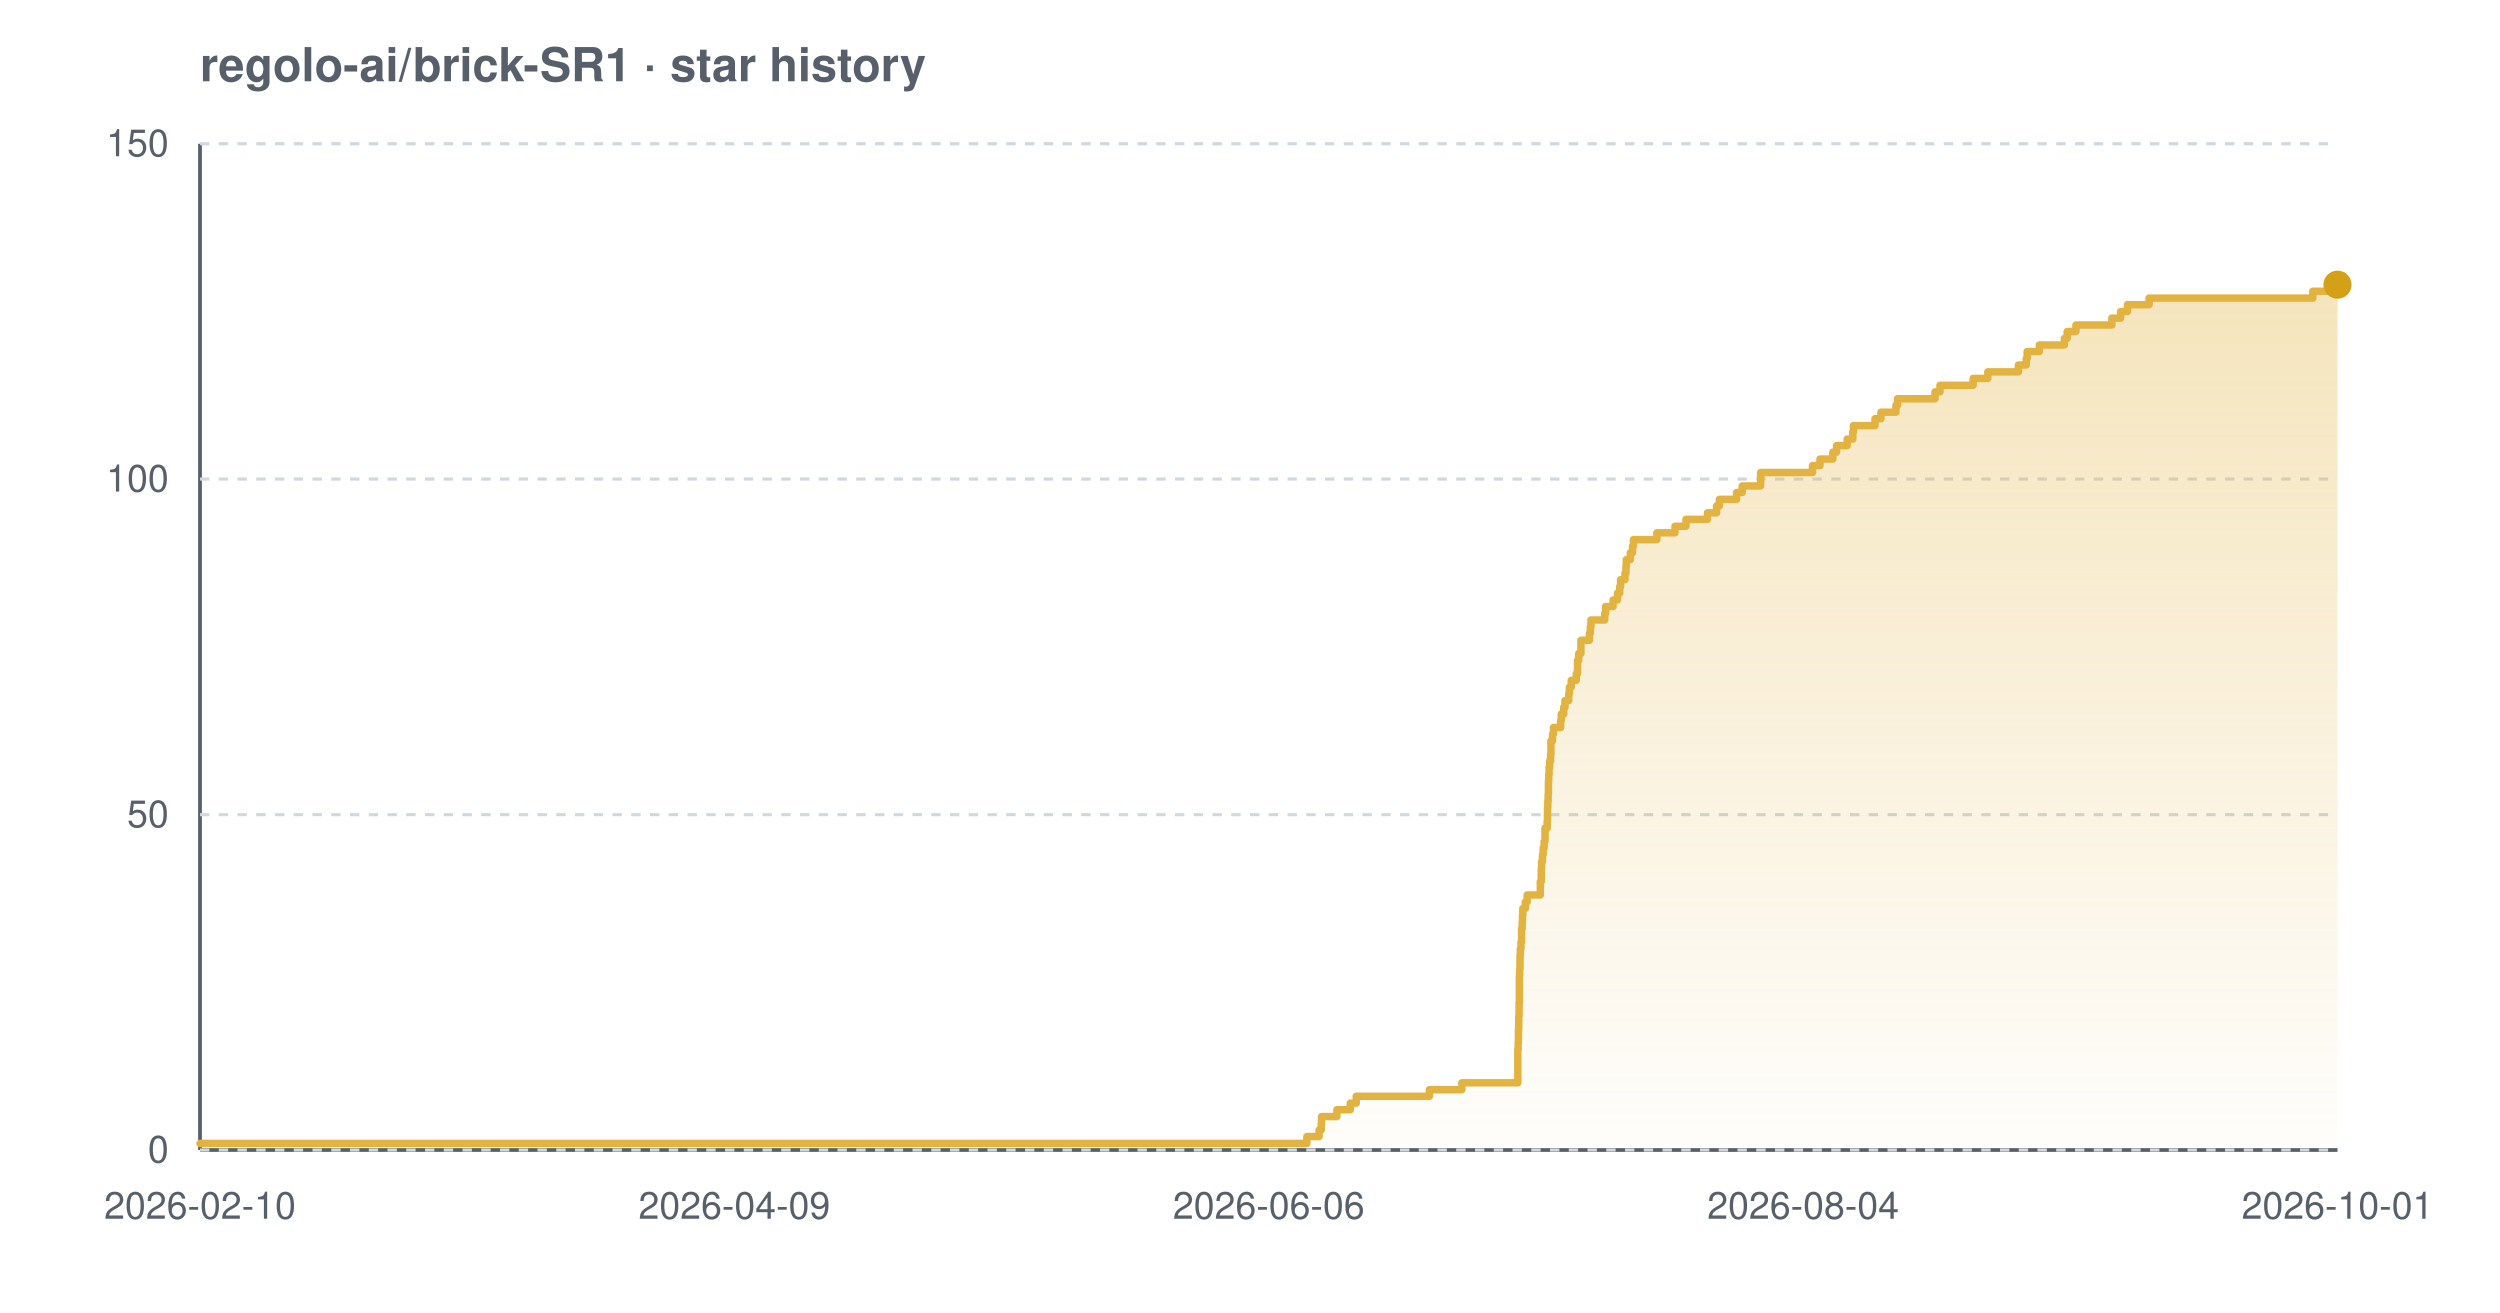
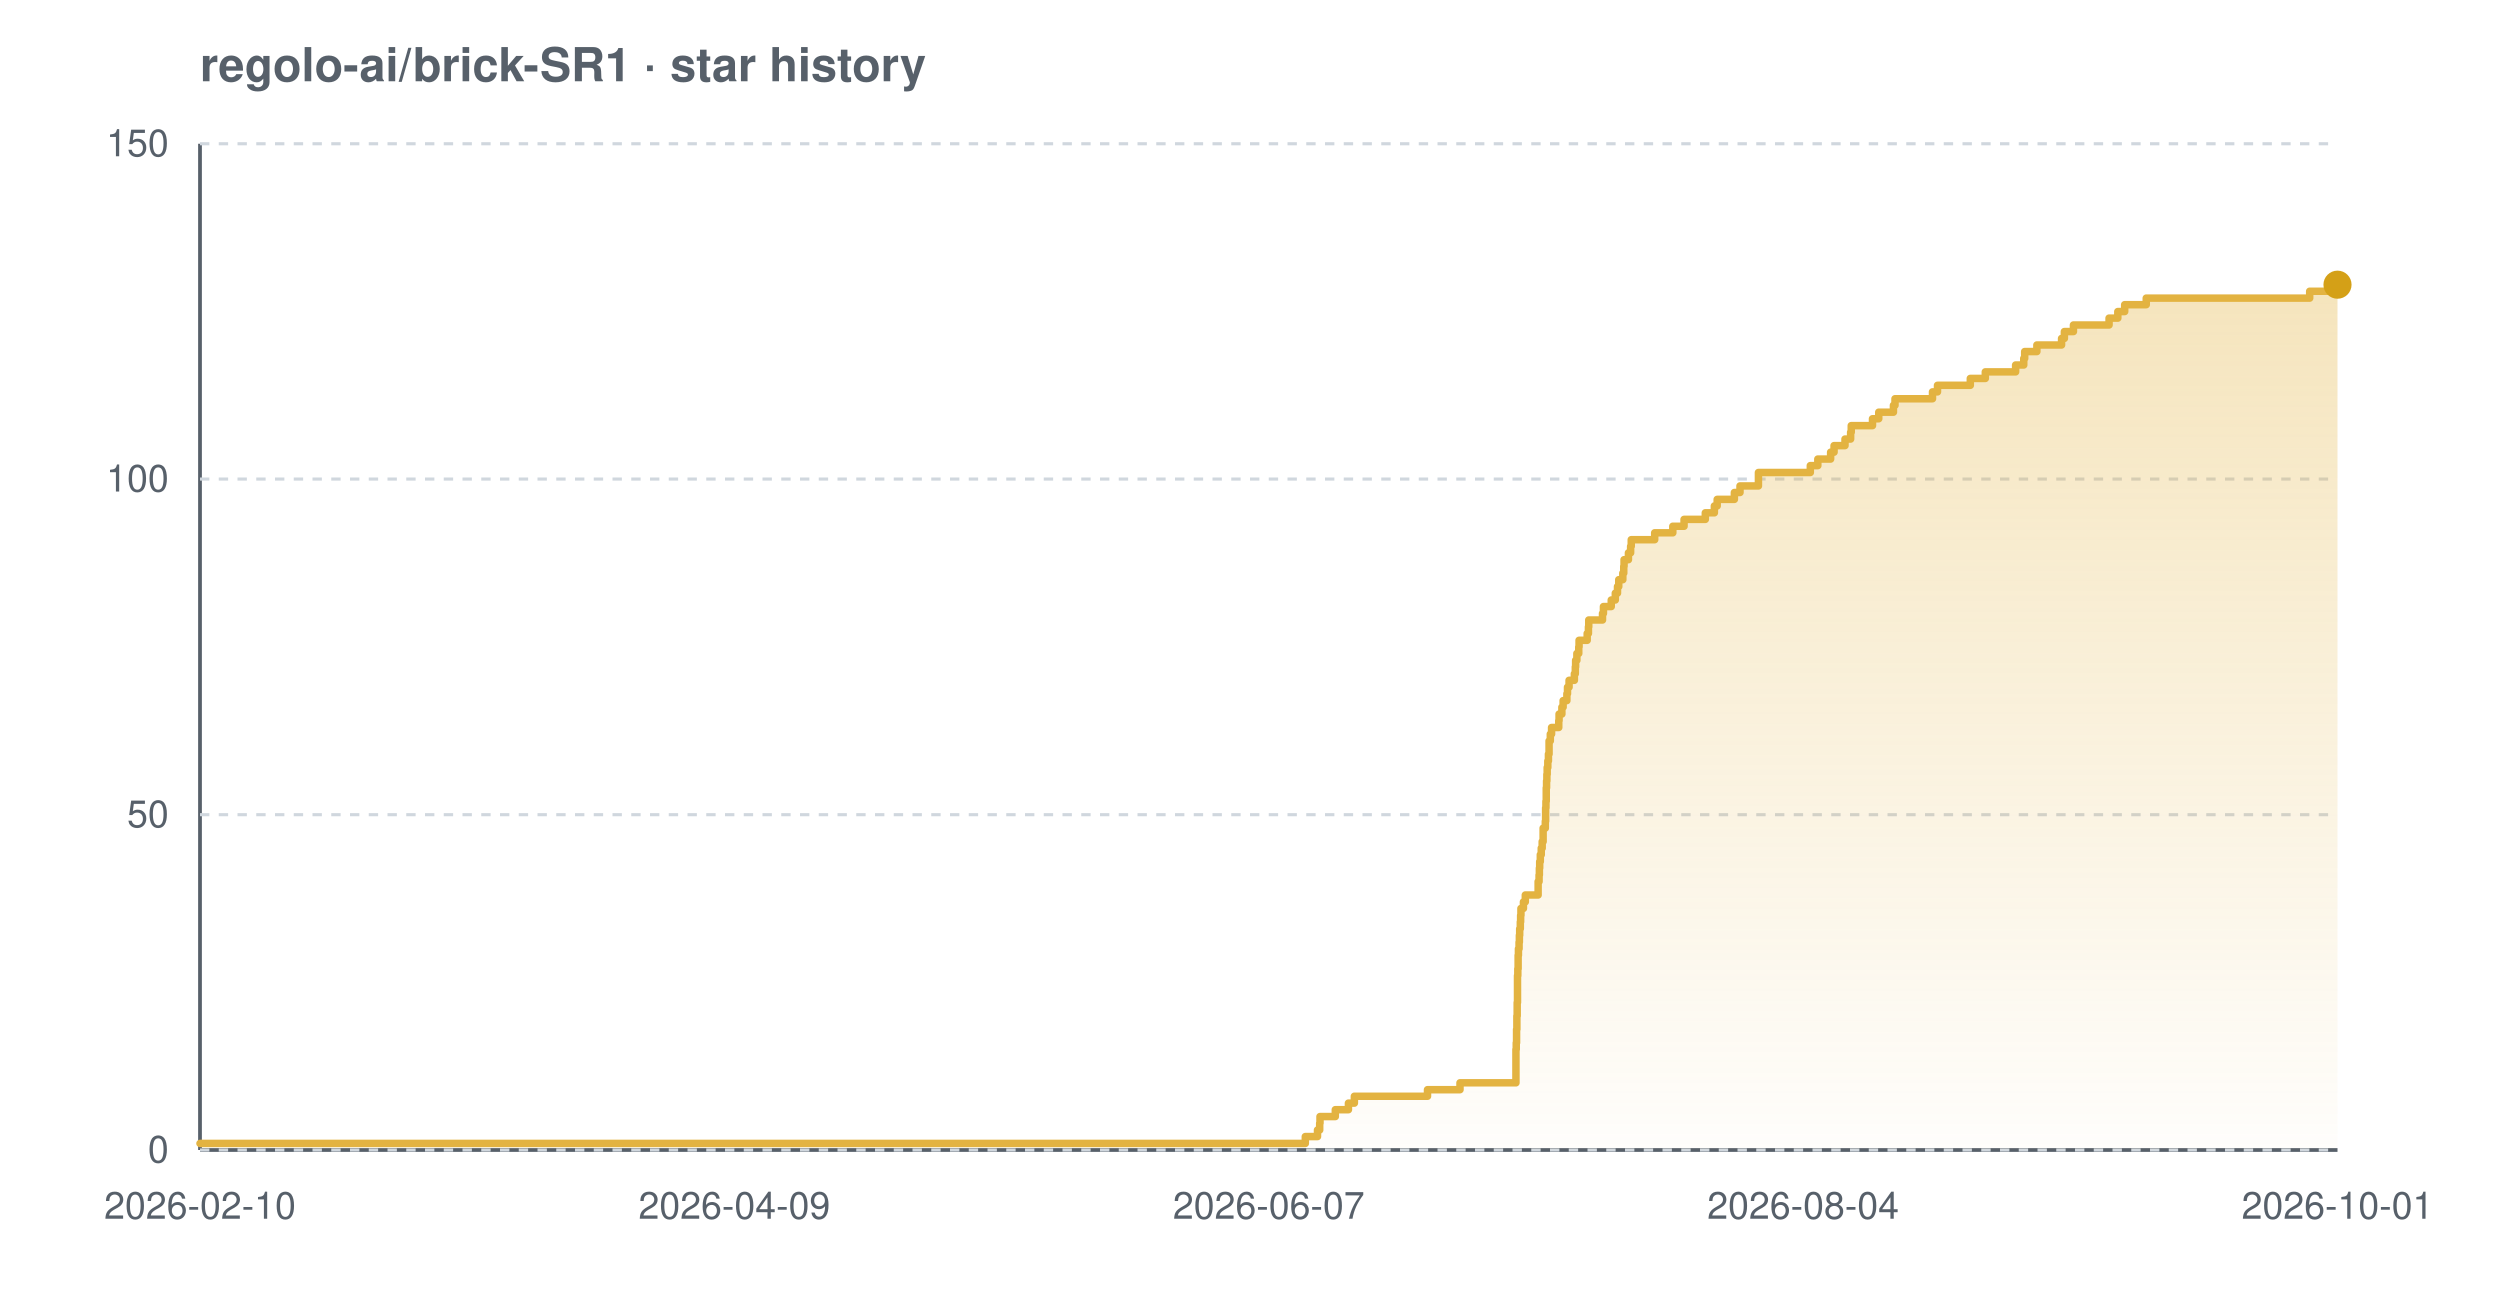
<svg xmlns="http://www.w3.org/2000/svg" width="800" height="420" viewBox="0 0 800 420" font-family="-apple-system,BlinkMacSystemFont,'Segoe UI',Helvetica,Arial,sans-serif" role="img" aria-label="Star history chart for regolo-ai/brick-SR1">
  <defs>
    <linearGradient id="grad-light" x1="0" y1="0" x2="0" y2="1">
      <stop offset="0%" stop-color="#e3b341" stop-opacity="0.35" />
      <stop offset="100%" stop-color="#e3b341" stop-opacity="0.02" />
    </linearGradient>
  </defs>
  <text x="64" y="26" font-size="15" font-weight="600" fill="#57606a">regolo-ai/brick-SR1 · star history</text>
  <line x1="64" y1="368" x2="748" y2="368" stroke="#57606a" stroke-width="1.2" />
  <line x1="64" y1="46" x2="64" y2="368" stroke="#57606a" stroke-width="1.2" />
  <line x1="64" y1="368.0" x2="748" y2="368.0" stroke="#d0d7de" stroke-width="1" stroke-dasharray="3 3" />
  <line x1="64" y1="260.7" x2="748" y2="260.7" stroke="#d0d7de" stroke-width="1" stroke-dasharray="3 3" />
  <line x1="64" y1="153.3" x2="748" y2="153.3" stroke="#d0d7de" stroke-width="1" stroke-dasharray="3 3" />
  <line x1="64" y1="46.0" x2="748" y2="46.0" stroke="#d0d7de" stroke-width="1" stroke-dasharray="3 3" />
-   <path d="M 64.0 365.9 L 418.2 365.9 L 418.2 363.7 L 422.1 363.7 L 422.1 361.6 L 422.8 361.6 L 422.8 359.4 L 422.9 359.4 L 422.9 357.3 L 427.8 357.3 L 427.8 355.1 L 432.1 355.1 L 432.1 353.0 L 434.0 353.0 L 434.0 350.8 L 457.4 350.8 L 457.4 348.7 L 467.8 348.7 L 467.8 346.5 L 485.7 346.5 L 485.7 344.4 L 485.7 344.4 L 485.7 342.2 L 485.7 342.2 L 485.7 340.1 L 485.7 340.1 L 485.7 337.9 L 485.7 337.9 L 485.7 335.8 L 485.8 335.8 L 485.8 333.7 L 485.9 333.7 L 485.9 331.5 L 485.9 331.5 L 485.9 329.4 L 486.0 329.4 L 486.0 327.2 L 486.0 327.2 L 486.0 325.1 L 486.1 325.1 L 486.1 322.9 L 486.1 322.9 L 486.1 320.8 L 486.2 320.8 L 486.2 318.6 L 486.2 318.6 L 486.2 316.5 L 486.2 316.5 L 486.2 314.3 L 486.2 314.3 L 486.2 312.2 L 486.3 312.2 L 486.3 310.0 L 486.4 310.0 L 486.4 307.9 L 486.4 307.9 L 486.4 305.7 L 486.5 305.7 L 486.5 303.6 L 486.7 303.6 L 486.7 301.5 L 486.9 301.5 L 486.9 299.3 L 486.9 299.3 L 486.9 297.2 L 487.1 297.2 L 487.1 295.0 L 487.2 295.0 L 487.2 292.9 L 487.3 292.9 L 487.3 290.7 L 488.1 290.7 L 488.1 288.6 L 488.7 288.6 L 488.7 286.4 L 492.9 286.4 L 492.9 284.3 L 492.9 284.3 L 492.9 282.1 L 493.2 282.1 L 493.2 280.0 L 493.2 280.0 L 493.2 277.8 L 493.3 277.8 L 493.3 275.7 L 493.6 275.7 L 493.6 273.5 L 493.8 273.5 L 493.8 271.4 L 494.1 271.4 L 494.1 269.3 L 494.4 269.3 L 494.4 267.1 L 494.4 267.1 L 494.4 265.0 L 495.1 265.0 L 495.1 262.8 L 495.2 262.8 L 495.2 260.7 L 495.2 260.7 L 495.2 258.5 L 495.3 258.5 L 495.3 256.4 L 495.4 256.4 L 495.4 254.2 L 495.5 254.2 L 495.5 252.1 L 495.5 252.1 L 495.5 249.9 L 495.6 249.9 L 495.6 247.8 L 495.7 247.8 L 495.7 245.6 L 495.9 245.6 L 495.9 243.5 L 496.2 243.5 L 496.2 241.3 L 496.3 241.3 L 496.3 239.2 L 496.3 239.2 L 496.3 237.1 L 496.8 237.1 L 496.8 234.9 L 497.1 234.9 L 497.1 232.8 L 499.4 232.8 L 499.4 230.6 L 499.6 230.6 L 499.6 228.5 L 500.4 228.5 L 500.4 226.3 L 500.8 226.3 L 500.8 224.2 L 502.0 224.2 L 502.0 222.0 L 502.2 222.0 L 502.2 219.9 L 502.8 219.9 L 502.8 217.7 L 504.4 217.7 L 504.4 215.6 L 504.8 215.6 L 504.8 213.4 L 504.8 213.4 L 504.8 211.3 L 505.2 211.3 L 505.2 209.1 L 505.9 209.1 L 505.9 207.0 L 505.9 207.0 L 505.9 204.9 L 508.6 204.9 L 508.6 202.7 L 508.9 202.7 L 508.9 200.6 L 509.1 200.6 L 509.1 198.4 L 513.5 198.4 L 513.5 196.3 L 513.8 196.3 L 513.8 194.1 L 516.2 194.1 L 516.2 192.0 L 517.6 192.0 L 517.6 189.8 L 518.3 189.8 L 518.3 187.7 L 518.6 187.7 L 518.6 185.5 L 520.0 185.5 L 520.0 183.4 L 520.3 183.4 L 520.3 181.2 L 520.4 181.2 L 520.4 179.1 L 521.7 179.1 L 521.7 176.9 L 522.4 176.9 L 522.4 174.8 L 522.7 174.8 L 522.7 172.7 L 530.2 172.7 L 530.2 170.5 L 536.0 170.5 L 536.0 168.4 L 539.5 168.4 L 539.5 166.2 L 546.4 166.2 L 546.4 164.1 L 549.3 164.1 L 549.3 161.9 L 550.2 161.9 L 550.2 159.8 L 555.7 159.8 L 555.7 157.6 L 557.5 157.6 L 557.5 155.5 L 563.4 155.5 L 563.4 153.3 L 563.4 153.3 L 563.4 151.2 L 580.0 151.2 L 580.0 149.0 L 582.4 149.0 L 582.4 146.9 L 586.5 146.9 L 586.5 144.7 L 587.7 144.7 L 587.7 142.6 L 591.1 142.6 L 591.1 140.5 L 592.9 140.5 L 592.9 138.3 L 593.1 138.3 L 593.1 136.2 L 600.0 136.2 L 600.0 134.0 L 601.9 134.0 L 601.9 131.9 L 606.7 131.9 L 606.7 129.7 L 607.2 129.7 L 607.2 127.6 L 619.2 127.6 L 619.2 125.4 L 620.8 125.4 L 620.8 123.3 L 631.4 123.3 L 631.4 121.1 L 636.1 121.1 L 636.1 119.0 L 645.9 119.0 L 645.9 116.8 L 648.4 116.8 L 648.4 114.7 L 648.7 114.7 L 648.7 112.5 L 652.6 112.5 L 652.6 110.4 L 660.6 110.4 L 660.6 108.3 L 661.5 108.3 L 661.5 106.1 L 664.3 106.1 L 664.3 104.0 L 675.8 104.0 L 675.8 101.8 L 678.6 101.8 L 678.6 99.7 L 680.8 99.7 L 680.8 97.5 L 687.7 97.5 L 687.7 95.4 L 740.1 95.4 L 740.1 93.2 L 747.9 93.2 L 747.9 91.1 L 748.0 91.1 L 748.0 91.1 L 748.0 368.0 L 64.0 368.0 Z" fill="url(#grad-light)" />
-   <path d="M 64.0 365.9 L 418.2 365.9 L 418.2 363.7 L 422.1 363.7 L 422.1 361.6 L 422.8 361.6 L 422.8 359.4 L 422.9 359.4 L 422.9 357.3 L 427.8 357.3 L 427.8 355.1 L 432.1 355.1 L 432.1 353.0 L 434.0 353.0 L 434.0 350.8 L 457.4 350.8 L 457.4 348.7 L 467.8 348.7 L 467.8 346.5 L 485.7 346.5 L 485.7 344.4 L 485.7 344.4 L 485.7 342.2 L 485.7 342.2 L 485.7 340.1 L 485.7 340.1 L 485.7 337.9 L 485.7 337.9 L 485.7 335.8 L 485.8 335.8 L 485.8 333.7 L 485.9 333.7 L 485.9 331.5 L 485.9 331.5 L 485.9 329.4 L 486.0 329.4 L 486.0 327.2 L 486.0 327.2 L 486.0 325.1 L 486.1 325.1 L 486.1 322.9 L 486.1 322.9 L 486.1 320.8 L 486.2 320.8 L 486.2 318.6 L 486.2 318.6 L 486.2 316.5 L 486.2 316.5 L 486.2 314.3 L 486.2 314.3 L 486.2 312.2 L 486.3 312.2 L 486.3 310.0 L 486.4 310.0 L 486.4 307.9 L 486.4 307.9 L 486.4 305.7 L 486.5 305.7 L 486.5 303.6 L 486.7 303.6 L 486.7 301.5 L 486.9 301.5 L 486.9 299.3 L 486.9 299.3 L 486.9 297.2 L 487.1 297.2 L 487.1 295.0 L 487.2 295.0 L 487.2 292.9 L 487.3 292.9 L 487.3 290.7 L 488.1 290.7 L 488.1 288.6 L 488.7 288.6 L 488.7 286.4 L 492.9 286.4 L 492.9 284.3 L 492.9 284.3 L 492.9 282.1 L 493.2 282.1 L 493.2 280.0 L 493.2 280.0 L 493.2 277.8 L 493.3 277.8 L 493.3 275.7 L 493.6 275.7 L 493.6 273.5 L 493.8 273.5 L 493.8 271.4 L 494.1 271.4 L 494.1 269.3 L 494.4 269.3 L 494.4 267.1 L 494.4 267.1 L 494.4 265.0 L 495.1 265.0 L 495.1 262.8 L 495.2 262.8 L 495.2 260.7 L 495.2 260.7 L 495.2 258.5 L 495.3 258.5 L 495.3 256.4 L 495.4 256.4 L 495.4 254.2 L 495.5 254.2 L 495.5 252.1 L 495.5 252.1 L 495.5 249.9 L 495.6 249.9 L 495.6 247.8 L 495.7 247.8 L 495.7 245.6 L 495.9 245.6 L 495.9 243.5 L 496.2 243.5 L 496.2 241.3 L 496.3 241.3 L 496.3 239.2 L 496.3 239.2 L 496.3 237.1 L 496.8 237.1 L 496.8 234.9 L 497.1 234.9 L 497.1 232.8 L 499.4 232.8 L 499.4 230.6 L 499.6 230.6 L 499.6 228.5 L 500.4 228.5 L 500.4 226.3 L 500.8 226.3 L 500.8 224.2 L 502.0 224.2 L 502.0 222.0 L 502.2 222.0 L 502.2 219.9 L 502.8 219.9 L 502.8 217.7 L 504.4 217.7 L 504.4 215.6 L 504.8 215.6 L 504.8 213.4 L 504.8 213.4 L 504.8 211.3 L 505.2 211.3 L 505.2 209.1 L 505.9 209.1 L 505.9 207.0 L 505.9 207.0 L 505.9 204.9 L 508.6 204.9 L 508.6 202.7 L 508.9 202.7 L 508.9 200.6 L 509.1 200.6 L 509.1 198.4 L 513.5 198.4 L 513.5 196.3 L 513.8 196.3 L 513.8 194.1 L 516.2 194.1 L 516.2 192.0 L 517.6 192.0 L 517.6 189.8 L 518.3 189.8 L 518.3 187.7 L 518.6 187.7 L 518.6 185.5 L 520.0 185.5 L 520.0 183.4 L 520.3 183.4 L 520.3 181.2 L 520.4 181.2 L 520.4 179.1 L 521.7 179.1 L 521.7 176.9 L 522.4 176.9 L 522.4 174.8 L 522.7 174.8 L 522.7 172.7 L 530.2 172.7 L 530.2 170.5 L 536.0 170.5 L 536.0 168.4 L 539.5 168.4 L 539.5 166.2 L 546.4 166.2 L 546.4 164.1 L 549.3 164.1 L 549.3 161.9 L 550.2 161.9 L 550.2 159.8 L 555.7 159.8 L 555.7 157.6 L 557.5 157.6 L 557.5 155.5 L 563.4 155.5 L 563.4 153.3 L 563.4 153.3 L 563.4 151.2 L 580.0 151.2 L 580.0 149.0 L 582.4 149.0 L 582.4 146.9 L 586.5 146.9 L 586.5 144.7 L 587.7 144.7 L 587.7 142.6 L 591.1 142.6 L 591.1 140.5 L 592.9 140.5 L 592.9 138.3 L 593.1 138.3 L 593.1 136.2 L 600.0 136.2 L 600.0 134.0 L 601.9 134.0 L 601.9 131.9 L 606.7 131.9 L 606.7 129.7 L 607.2 129.7 L 607.2 127.6 L 619.2 127.6 L 619.2 125.4 L 620.8 125.4 L 620.8 123.3 L 631.4 123.3 L 631.4 121.1 L 636.1 121.1 L 636.1 119.0 L 645.9 119.0 L 645.9 116.8 L 648.4 116.8 L 648.4 114.7 L 648.7 114.7 L 648.7 112.5 L 652.6 112.5 L 652.6 110.4 L 660.6 110.4 L 660.6 108.3 L 661.5 108.3 L 661.5 106.1 L 664.3 106.1 L 664.3 104.0 L 675.8 104.0 L 675.8 101.8 L 678.6 101.8 L 678.6 99.7 L 680.8 99.7 L 680.8 97.5 L 687.7 97.5 L 687.7 95.4 L 740.1 95.4 L 740.1 93.2 L 747.9 93.2 L 747.9 91.1 L 748.0 91.1 L 748.0 91.1" fill="none" stroke="#e3b341" stroke-width="2.4" stroke-linejoin="round" stroke-linecap="round" />
+   <path d="M 64.0 365.9 L 417.7 365.9 L 417.7 363.7 L 421.6 363.7 L 421.6 361.6 L 422.3 361.6 L 422.3 359.4 L 422.4 359.4 L 422.4 357.3 L 427.3 357.3 L 427.3 355.1 L 431.5 355.1 L 431.5 353.0 L 433.4 353.0 L 433.4 350.8 L 456.8 350.8 L 456.8 348.7 L 467.2 348.7 L 467.2 346.5 L 485.1 346.5 L 485.1 344.4 L 485.1 344.4 L 485.1 342.2 L 485.1 342.2 L 485.1 340.1 L 485.1 340.1 L 485.1 337.9 L 485.1 337.9 L 485.1 335.8 L 485.2 335.8 L 485.2 333.7 L 485.3 333.7 L 485.3 331.5 L 485.3 331.5 L 485.3 329.4 L 485.4 329.4 L 485.4 327.2 L 485.4 327.2 L 485.4 325.1 L 485.5 325.1 L 485.5 322.9 L 485.5 322.9 L 485.5 320.8 L 485.6 320.8 L 485.6 318.6 L 485.6 318.6 L 485.6 316.5 L 485.6 316.5 L 485.6 314.3 L 485.6 314.3 L 485.6 312.2 L 485.7 312.2 L 485.7 310.0 L 485.8 310.0 L 485.8 307.9 L 485.8 307.9 L 485.8 305.7 L 485.9 305.7 L 485.9 303.6 L 486.1 303.6 L 486.1 301.5 L 486.2 301.5 L 486.2 299.3 L 486.3 299.3 L 486.3 297.2 L 486.5 297.2 L 486.5 295.0 L 486.6 295.0 L 486.6 292.9 L 486.7 292.9 L 486.7 290.7 L 487.5 290.7 L 487.5 288.6 L 488.1 288.6 L 488.1 286.4 L 492.2 286.4 L 492.2 284.3 L 492.2 284.3 L 492.2 282.1 L 492.5 282.1 L 492.5 280.0 L 492.6 280.0 L 492.6 277.8 L 492.7 277.8 L 492.7 275.7 L 492.9 275.7 L 492.9 273.5 L 493.2 273.5 L 493.2 271.4 L 493.5 271.4 L 493.5 269.3 L 493.8 269.3 L 493.8 267.1 L 493.8 267.1 L 493.8 265.0 L 494.5 265.0 L 494.5 262.8 L 494.6 262.8 L 494.6 260.7 L 494.6 260.7 L 494.6 258.5 L 494.7 258.5 L 494.7 256.4 L 494.8 256.4 L 494.8 254.2 L 494.8 254.2 L 494.8 252.1 L 494.9 252.1 L 494.9 249.9 L 495.0 249.9 L 495.0 247.8 L 495.1 247.8 L 495.1 245.6 L 495.3 245.6 L 495.3 243.5 L 495.5 243.5 L 495.5 241.3 L 495.7 241.3 L 495.7 239.2 L 495.7 239.2 L 495.7 237.1 L 496.1 237.1 L 496.1 234.9 L 496.5 234.9 L 496.5 232.8 L 498.8 232.8 L 498.8 230.6 L 498.9 230.6 L 498.9 228.5 L 499.8 228.5 L 499.8 226.3 L 500.2 226.3 L 500.2 224.2 L 501.4 224.2 L 501.4 222.0 L 501.6 222.0 L 501.6 219.9 L 502.1 219.9 L 502.1 217.7 L 503.8 217.7 L 503.8 215.6 L 504.1 215.6 L 504.1 213.4 L 504.2 213.4 L 504.2 211.3 L 504.6 211.3 L 504.6 209.1 L 505.2 209.1 L 505.2 207.0 L 505.3 207.0 L 505.3 204.9 L 507.9 204.9 L 507.9 202.7 L 508.3 202.7 L 508.3 200.6 L 508.4 200.6 L 508.4 198.4 L 512.8 198.4 L 512.8 196.3 L 513.1 196.3 L 513.1 194.1 L 515.6 194.1 L 515.6 192.0 L 516.9 192.0 L 516.9 189.8 L 517.6 189.8 L 517.6 187.7 L 518.0 187.7 L 518.0 185.5 L 519.3 185.5 L 519.3 183.4 L 519.6 183.4 L 519.6 181.2 L 519.7 181.2 L 519.7 179.1 L 521.1 179.1 L 521.1 176.9 L 521.8 176.9 L 521.8 174.8 L 522.0 174.8 L 522.0 172.7 L 529.5 172.7 L 529.5 170.5 L 535.3 170.5 L 535.3 168.4 L 538.9 168.4 L 538.9 166.2 L 545.7 166.2 L 545.7 164.1 L 548.6 164.1 L 548.6 161.9 L 549.5 161.9 L 549.5 159.8 L 555.0 159.8 L 555.0 157.6 L 556.8 157.6 L 556.8 155.5 L 562.7 155.5 L 562.7 153.3 L 562.7 153.3 L 562.7 151.2 L 579.3 151.2 L 579.3 149.0 L 581.7 149.0 L 581.7 146.9 L 585.8 146.9 L 585.8 144.7 L 586.9 144.7 L 586.9 142.6 L 590.4 142.6 L 590.4 140.5 L 592.2 140.5 L 592.2 138.3 L 592.4 138.3 L 592.4 136.2 L 599.2 136.2 L 599.2 134.0 L 601.2 134.0 L 601.2 131.9 L 605.9 131.9 L 605.9 129.7 L 606.4 129.7 L 606.4 127.6 L 618.4 127.6 L 618.4 125.4 L 620.0 125.4 L 620.0 123.3 L 630.5 123.3 L 630.5 121.1 L 635.3 121.1 L 635.3 119.0 L 645.0 119.0 L 645.0 116.8 L 647.6 116.8 L 647.6 114.7 L 647.9 114.7 L 647.9 112.5 L 651.8 112.5 L 651.8 110.4 L 659.7 110.4 L 659.7 108.3 L 660.6 108.3 L 660.6 106.1 L 663.5 106.1 L 663.5 104.0 L 674.9 104.0 L 674.9 101.8 L 677.7 101.8 L 677.7 99.7 L 679.9 99.7 L 679.9 97.5 L 686.8 97.5 L 686.8 95.4 L 739.1 95.4 L 739.1 93.2 L 746.9 93.2 L 746.9 91.1 L 748.0 91.1 L 748.0 91.1 L 748.0 368.0 L 64.0 368.0 Z" fill="url(#grad-light)" />
+   <path d="M 64.0 365.9 L 417.7 365.9 L 417.7 363.7 L 421.6 363.7 L 421.6 361.6 L 422.3 361.6 L 422.3 359.4 L 422.4 359.4 L 422.4 357.3 L 427.3 357.3 L 427.3 355.1 L 431.5 355.1 L 431.5 353.0 L 433.4 353.0 L 433.4 350.8 L 456.8 350.8 L 456.8 348.7 L 467.2 348.7 L 467.2 346.5 L 485.1 346.5 L 485.1 344.4 L 485.1 344.4 L 485.1 342.2 L 485.1 342.2 L 485.1 340.1 L 485.1 340.1 L 485.1 337.9 L 485.1 337.9 L 485.1 335.8 L 485.2 335.8 L 485.2 333.7 L 485.3 333.7 L 485.3 331.5 L 485.3 331.5 L 485.3 329.4 L 485.4 329.4 L 485.4 327.2 L 485.4 327.2 L 485.4 325.1 L 485.5 325.1 L 485.5 322.9 L 485.5 322.9 L 485.5 320.8 L 485.6 320.8 L 485.6 318.6 L 485.6 318.6 L 485.6 316.5 L 485.6 316.5 L 485.6 314.3 L 485.6 314.3 L 485.6 312.2 L 485.7 312.2 L 485.7 310.0 L 485.8 310.0 L 485.8 307.9 L 485.8 307.9 L 485.8 305.7 L 485.9 305.7 L 485.9 303.6 L 486.1 303.6 L 486.1 301.5 L 486.2 301.5 L 486.2 299.3 L 486.3 299.3 L 486.3 297.2 L 486.5 297.2 L 486.5 295.0 L 486.6 295.0 L 486.6 292.9 L 486.7 292.9 L 486.7 290.7 L 487.5 290.7 L 487.5 288.6 L 488.1 288.6 L 488.1 286.4 L 492.2 286.4 L 492.2 284.3 L 492.2 284.3 L 492.2 282.1 L 492.5 282.1 L 492.5 280.0 L 492.6 280.0 L 492.6 277.8 L 492.7 277.8 L 492.7 275.7 L 492.9 275.7 L 492.9 273.5 L 493.2 273.5 L 493.2 271.4 L 493.5 271.4 L 493.5 269.3 L 493.8 269.3 L 493.8 267.1 L 493.8 267.1 L 493.8 265.0 L 494.5 265.0 L 494.5 262.8 L 494.6 262.8 L 494.6 260.7 L 494.6 260.7 L 494.6 258.5 L 494.7 258.5 L 494.7 256.4 L 494.8 256.4 L 494.8 254.2 L 494.8 254.2 L 494.8 252.1 L 494.9 252.1 L 494.9 249.9 L 495.0 249.9 L 495.0 247.8 L 495.1 247.8 L 495.1 245.6 L 495.3 245.6 L 495.3 243.5 L 495.5 243.5 L 495.5 241.3 L 495.7 241.3 L 495.7 239.2 L 495.7 239.2 L 495.7 237.1 L 496.1 237.1 L 496.1 234.9 L 496.5 234.9 L 496.5 232.8 L 498.8 232.8 L 498.8 230.6 L 498.9 230.6 L 498.9 228.5 L 499.8 228.5 L 499.8 226.3 L 500.2 226.3 L 500.2 224.2 L 501.4 224.2 L 501.4 222.0 L 501.6 222.0 L 501.6 219.9 L 502.1 219.9 L 502.1 217.7 L 503.8 217.7 L 503.8 215.6 L 504.1 215.6 L 504.1 213.4 L 504.2 213.4 L 504.2 211.3 L 504.6 211.3 L 504.6 209.1 L 505.2 209.1 L 505.2 207.0 L 505.3 207.0 L 505.3 204.9 L 507.9 204.9 L 507.9 202.7 L 508.3 202.7 L 508.3 200.6 L 508.4 200.6 L 508.4 198.4 L 512.8 198.4 L 512.8 196.3 L 513.1 196.3 L 513.1 194.1 L 515.6 194.1 L 515.6 192.0 L 516.9 192.0 L 516.9 189.8 L 517.6 189.8 L 517.6 187.7 L 518.0 187.7 L 518.0 185.5 L 519.3 185.5 L 519.3 183.4 L 519.6 183.4 L 519.6 181.2 L 519.7 181.2 L 519.7 179.1 L 521.1 179.1 L 521.1 176.9 L 521.8 176.9 L 521.8 174.8 L 522.0 174.8 L 522.0 172.7 L 529.5 172.7 L 529.5 170.5 L 535.3 170.5 L 535.3 168.4 L 538.9 168.4 L 538.9 166.2 L 545.7 166.2 L 545.7 164.1 L 548.6 164.1 L 548.6 161.9 L 549.5 161.9 L 549.5 159.8 L 555.0 159.8 L 555.0 157.6 L 556.8 157.6 L 556.8 155.5 L 562.7 155.5 L 562.7 153.3 L 562.7 153.3 L 562.7 151.2 L 579.3 151.2 L 579.3 149.0 L 581.7 149.0 L 581.7 146.9 L 585.8 146.9 L 585.8 144.7 L 586.9 144.7 L 586.9 142.6 L 590.4 142.6 L 590.4 140.5 L 592.2 140.5 L 592.2 138.3 L 592.4 138.3 L 592.4 136.2 L 599.2 136.2 L 599.2 134.0 L 601.2 134.0 L 601.2 131.9 L 605.9 131.9 L 605.9 129.7 L 606.4 129.7 L 606.4 127.6 L 618.4 127.6 L 618.4 125.4 L 620.0 125.4 L 620.0 123.3 L 630.5 123.3 L 630.5 121.1 L 635.3 121.1 L 635.3 119.0 L 645.0 119.0 L 645.0 116.8 L 647.6 116.8 L 647.6 114.7 L 647.9 114.7 L 647.9 112.5 L 651.8 112.5 L 651.8 110.4 L 659.7 110.4 L 659.7 108.3 L 660.6 108.3 L 660.6 106.1 L 663.5 106.1 L 663.5 104.0 L 674.9 104.0 L 674.9 101.8 L 677.7 101.8 L 677.7 99.7 L 679.9 99.7 L 679.9 97.5 L 686.8 97.5 L 686.8 95.4 L 739.1 95.4 L 739.1 93.2 L 746.9 93.2 L 746.9 91.1 L 748.0 91.1 L 748.0 91.1" fill="none" stroke="#e3b341" stroke-width="2.4" stroke-linejoin="round" stroke-linecap="round" />
  <circle cx="748.0" cy="91.1" r="4.5" fill="#d4a017" />
  <text x="54" y="372.0" text-anchor="end" font-size="12" fill="#57606a">0</text>
  <text x="54" y="264.7" text-anchor="end" font-size="12" fill="#57606a">50</text>
  <text x="54" y="157.3" text-anchor="end" font-size="12" fill="#57606a">100</text>
  <text x="54" y="50.0" text-anchor="end" font-size="12" fill="#57606a">150</text>
  <text x="64.0" y="390" text-anchor="middle" font-size="12" fill="#57606a">2026-02-10</text>
  <text x="235.0" y="390" text-anchor="middle" font-size="12" fill="#57606a">2026-04-09</text>
-   <text x="406.0" y="390" text-anchor="middle" font-size="12" fill="#57606a">2026-06-06</text>
+   <text x="406.0" y="390" text-anchor="middle" font-size="12" fill="#57606a">2026-06-07</text>
  <text x="577.0" y="390" text-anchor="middle" font-size="12" fill="#57606a">2026-08-04</text>
  <text x="748.0" y="390" text-anchor="middle" font-size="12" fill="#57606a">2026-10-01</text>
</svg>
